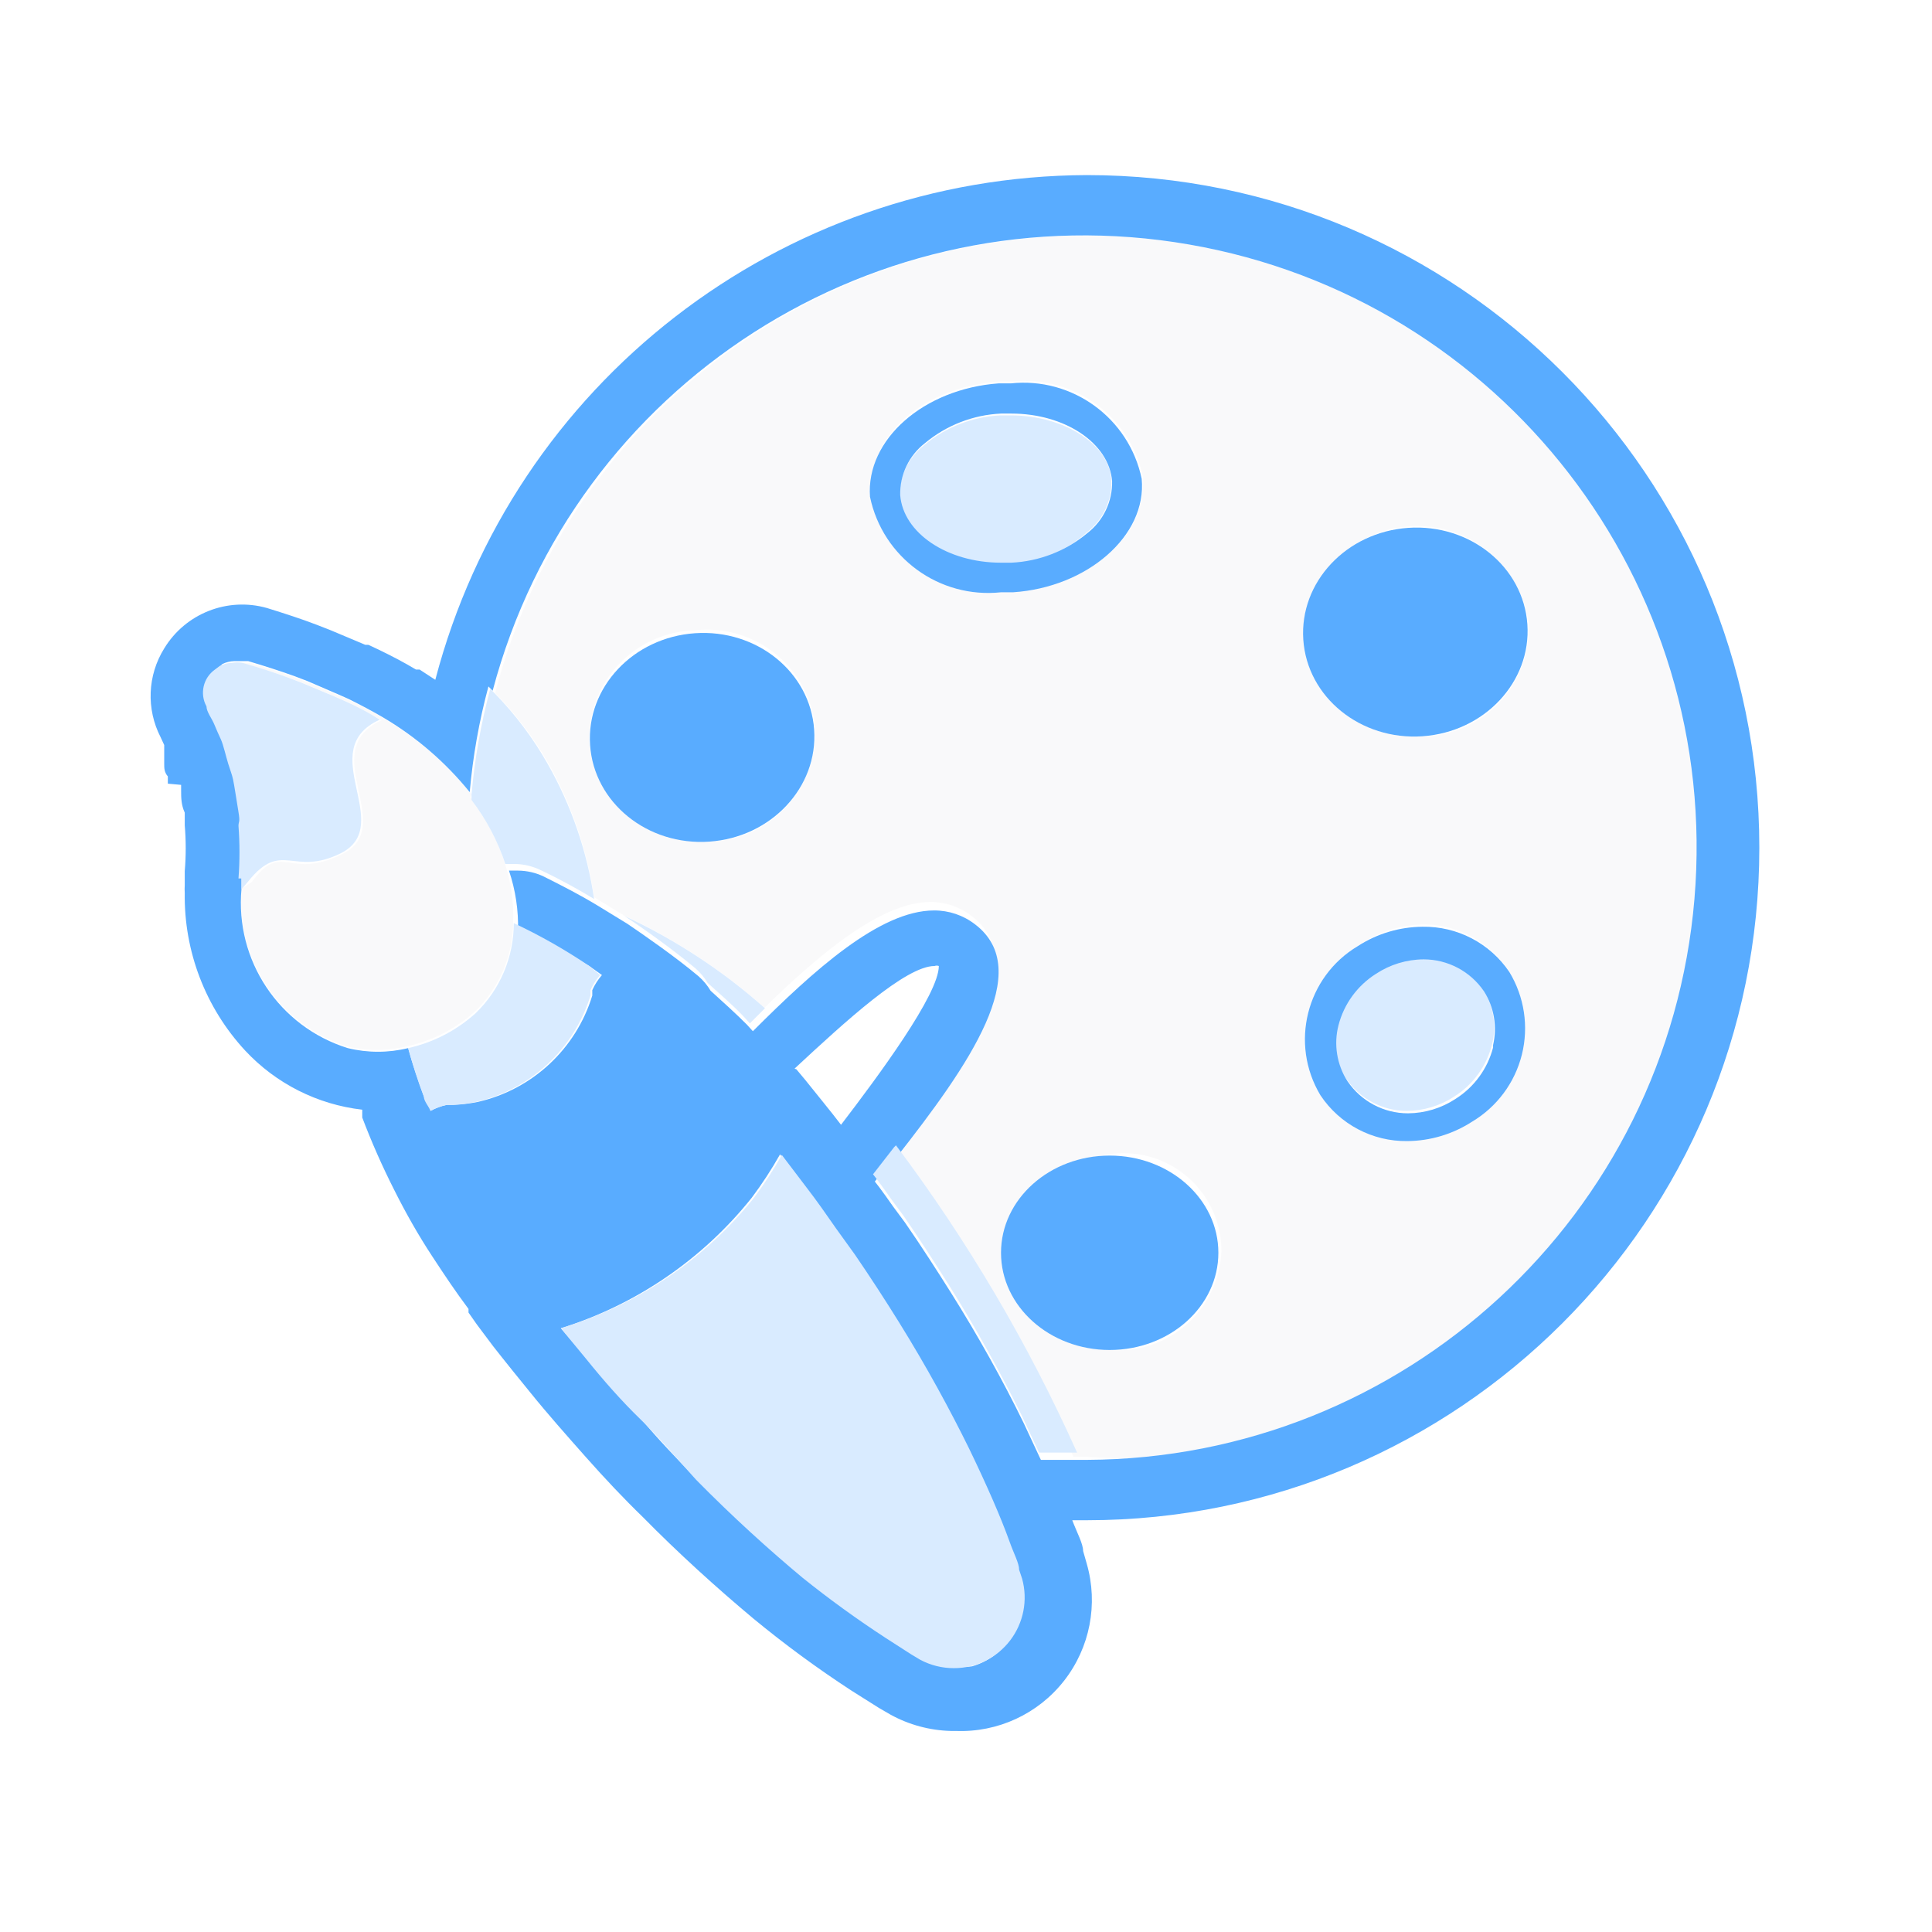
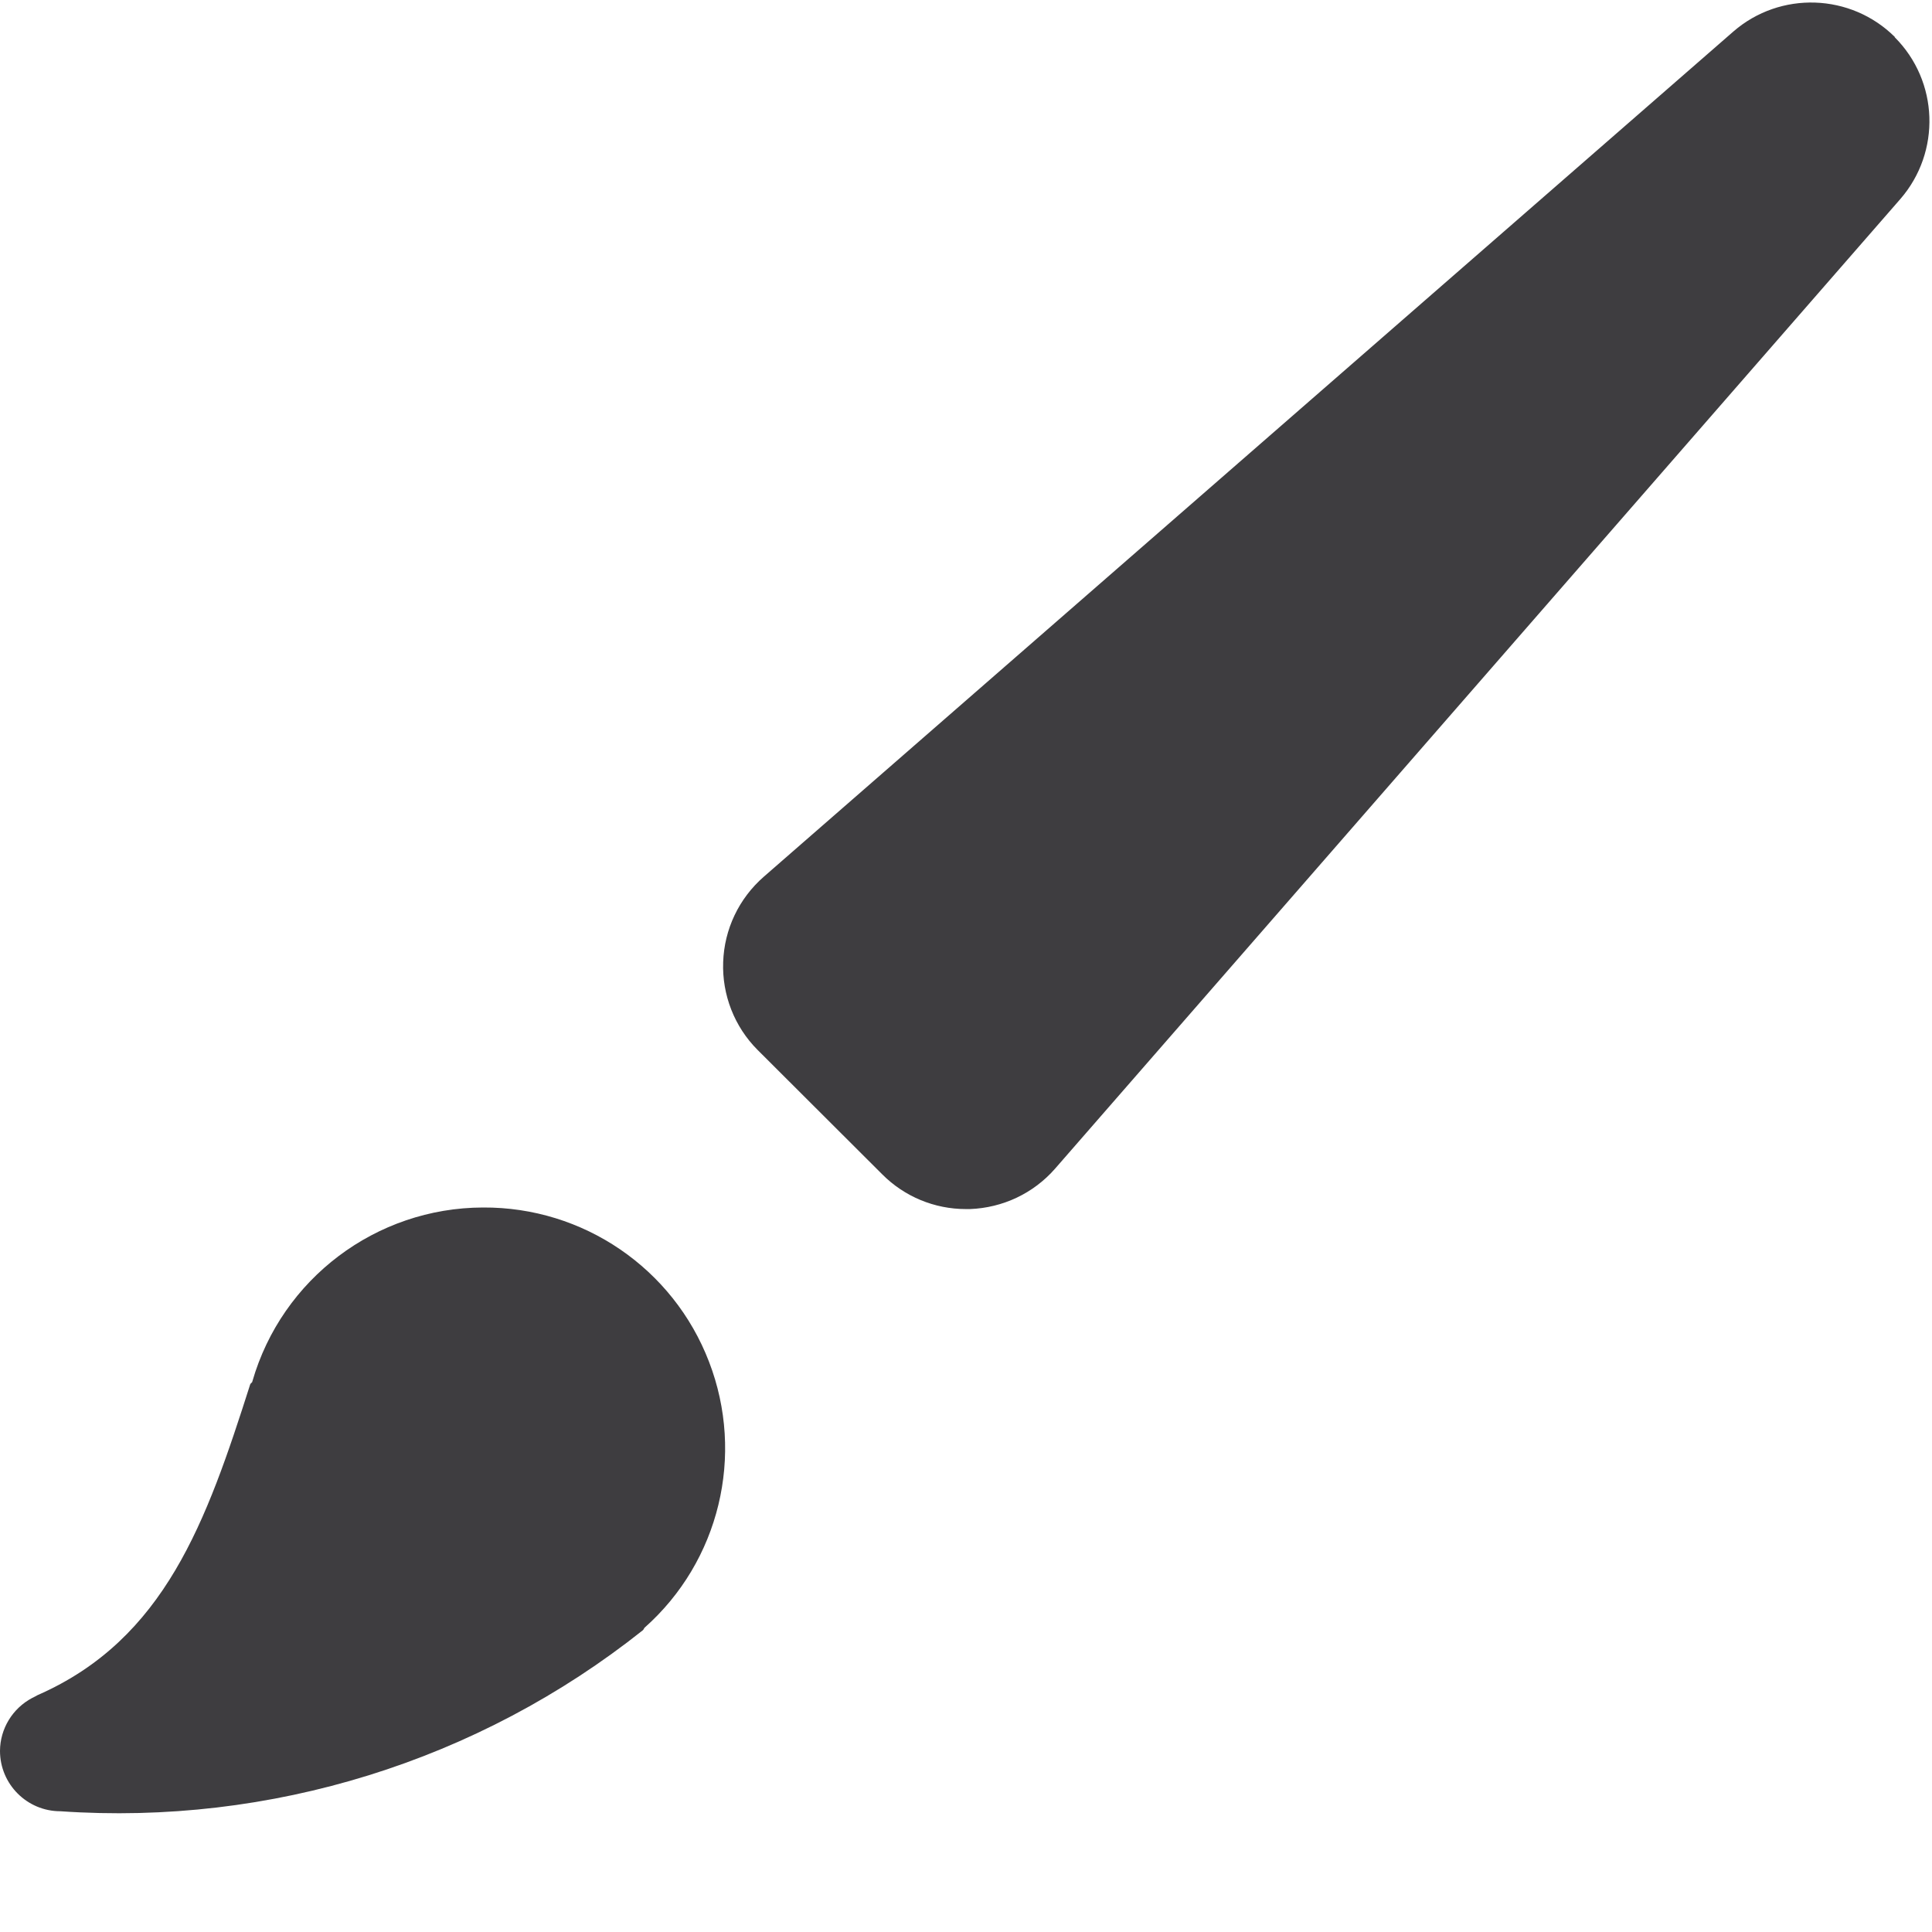
- <svg xmlns="http://www.w3.org/2000/svg" id="Layer_1" data-name="Layer 1" viewBox="0 0 32 32">
-   <defs>
-     <style>.cls-1{fill:none;}.cls-2{fill:#f9f9fa;}.cls-3{fill:#59acff;}.cls-4{fill:#d9ebff;}</style>
-   </defs>
-   <path class="cls-1" d="M13.62,18.26l.16.2.14.18h0c.64-.81,1.65-2.15,1.62-2.63a.1.1,0,0,0-.07,0c-.51,0-1.53.93-2.32,1.7l0,0,.15.18Z" />
-   <path class="cls-2" d="M7.81,13.15a5.33,5.33,0,0,0-1.44-1.24h0c-.17-.11-.36-.21-.56-.3l-.18-.08-.51-.22-.21-.08c-.24-.09-.49-.17-.77-.25h0l-.14,0L3.9,11h0a.47.47,0,0,1,.18,0h0c.27.08.52.16.77.25l.21.08.52.22.18.08c.2.1.39.2.56.3h0c-1.1.5.27,1.75-.64,2.21s-1-.23-1.51.47L4,14.72a2.52,2.52,0,0,0,1.74,2.61,2.1,2.1,0,0,0,1,0,2.47,2.47,0,0,0,1.13-.58,2.07,2.07,0,0,0,.63-1.49,2.87,2.87,0,0,0-.15-1,3.63,3.63,0,0,0-.56-1.06S7.81,13.18,7.81,13.15Z" />
-   <path class="cls-2" d="M18,3.9a10.13,10.13,0,0,0-9.8,7.58,5.67,5.67,0,0,1,.87,1.14,6.42,6.42,0,0,1,.77,2.24l.49.3h0a9.59,9.59,0,0,1,2.33,1.53l-.25.25,0,0,0,0c1-1,2.12-2,3-2a1.1,1.1,0,0,1,.68.23c1,.75-.1,2.32-1.31,3.87a26.6,26.6,0,0,1,3,5.09H18A10.14,10.14,0,1,0,18,3.9Zm-6.24,10a1.8,1.8,0,0,1-2-1.6,1.8,1.8,0,0,1,1.74-1.86,1.8,1.8,0,0,1,2,1.6A1.8,1.8,0,0,1,11.75,13.94Zm2.67-5.7c-.07-1,.89-1.8,2.13-1.88h.2a2,2,0,0,1,2.17,1.58c.07,1-.89,1.8-2.13,1.88h-.2A2,2,0,0,1,14.41,8.24Zm4,14.13a1.62,1.62,0,1,1,1.8-1.61A1.71,1.71,0,0,1,18.38,22.36Zm6-3.79a2,2,0,0,1-1.07.32,1.7,1.7,0,0,1-1.44-.76,1.8,1.8,0,0,1,.62-2.47,2,2,0,0,1,1.07-.32A1.7,1.7,0,0,1,25,16.1,1.8,1.8,0,0,1,24.38,18.57Zm-.83-6.37a1.8,1.8,0,0,1-2-1.6,1.87,1.87,0,0,1,3.72-.26A1.8,1.8,0,0,1,23.56,12.2Z" />
-   <path class="cls-3" d="M18,2.9A11.2,11.2,0,0,0,7.21,11.26l-.26-.17-.06,0c-.2-.12-.41-.23-.64-.34l-.15-.07-.05,0-.57-.24-.23-.09c-.26-.1-.54-.19-.83-.28h0a1.51,1.51,0,0,0-1.7.67,1.49,1.49,0,0,0-.06,1.47l.06.13,0,.11,0,.1,0,.11c0,.06,0,.13.06.2l0,.12L3,13l0,.09c0,.12,0,.24.06.37v.06c0,.05,0,.1,0,.15a4.52,4.52,0,0,1,0,.76c0,.08,0,.16,0,.23a1,1,0,0,0,0,.13,3.76,3.76,0,0,0,1,2.61A3.14,3.14,0,0,0,6,18.38l0,.13a12.29,12.29,0,0,0,.53,1.2v0c.19.38.4.75.63,1.1s.37.56.6.87l0,0,0,.06.14.2.27.36.15.19.16.2.3.37c.29.36.61.72.92,1.07s.63.69.95,1c.58.59,1.22,1.17,1.83,1.68A18,18,0,0,0,14.1,28l.46.29.19.11a2.19,2.19,0,0,0,1,.27h.08A2.17,2.17,0,0,0,18,25.9l-.06-.21c0-.12-.1-.3-.18-.51H18A11.14,11.14,0,1,0,18,2.9ZM16.1,27.6a1.17,1.17,0,0,1-.31,0,1.18,1.18,0,0,1-.56-.14l-.15-.09-.42-.27a17.16,17.16,0,0,1-1.38-1c-.54-.45-1.15-1-1.76-1.62-.3-.31-.61-.63-.92-1s-.61-.69-.9-1L9.29,22a6.54,6.54,0,0,0,3.16-2.16,6.61,6.61,0,0,0,.47-.72l.41.54c.17.22.33.45.49.68l.31.43c.26.37.5.75.73,1.12.46.74.85,1.45,1.16,2.09l0,0c.3.61.52,1.15.67,1.54.07.2.13.36.16.47l.05.17A1.17,1.17,0,0,1,16.1,27.6Zm-2.94-9.9C14,16.92,15,16,15.48,16a.1.1,0,0,1,.07,0c0,.47-1,1.82-1.62,2.63h0l-.14-.18-.16-.2-.29-.36-.15-.18ZM18,24.18h-.13c-.21,0-.42,0-.63,0l-.28-.6,0,0c-.35-.72-.77-1.47-1.21-2.17-.24-.38-.49-.77-.76-1.16l-.2-.27-.12-.17-.11-.15-.07-.09.35-.45,0,.06c1.21-1.54,2.31-3.11,1.31-3.87a1.1,1.1,0,0,0-.68-.23c-.9,0-2,1-3,2l0,0,0,0-.1-.11c-.19-.19-.39-.37-.6-.56a1,1,0,0,0-.2-.24c-.38-.32-.9-.68-1.18-.87h0l-.49-.3c-.28-.17-.57-.32-.89-.48a1,1,0,0,0-.43-.1l-.15,0a2.87,2.87,0,0,1,.15,1A9.24,9.24,0,0,1,9.76,16l.21.15a1,1,0,0,0-.16.25l0,.09a2.58,2.58,0,0,1-1.89,1.76,2.54,2.54,0,0,1-.41.05H7.4a1,1,0,0,0-.27.1c0-.08-.08-.17-.11-.24-.1-.28-.19-.54-.26-.8a2.1,2.1,0,0,1-1,0A2.52,2.52,0,0,1,4,14.72H4c0-.06,0-.12,0-.18H4a5.79,5.79,0,0,0,0-.87c0-.08,0-.15,0-.23s0-.37-.09-.54-.05-.17-.08-.26-.08-.28-.12-.4-.07-.16-.11-.25-.09-.22-.14-.31a.46.46,0,0,1,.06-.52.5.5,0,0,1,.09-.08L3.68,11a.47.47,0,0,1,.2-.05h0l.09,0,.14,0h0c.27.08.52.16.77.25l.21.08.51.22.18.08c.2.1.39.2.56.3h0a5.33,5.33,0,0,1,1.44,1.24,10.12,10.12,0,0,1,.31-1.75l.07.07A10.14,10.14,0,1,1,18,24.18Z" />
-   <path class="cls-4" d="M14.81,19l-.35.45.07.09.11.15.12.17.2.27c.27.39.52.78.76,1.16.44.7.86,1.46,1.21,2.17l0,0,.28.6c.21,0,.42,0,.63,0h0a26.6,26.6,0,0,0-3-5.09Z" />
-   <path class="cls-4" d="M8.19,11.48l-.07-.07a10.12,10.12,0,0,0-.31,1.75s0,.06,0,.09a3.63,3.63,0,0,1,.56,1.06l.15,0a1,1,0,0,1,.43.1c.32.15.61.31.89.48a6.42,6.42,0,0,0-.77-2.24A5.67,5.67,0,0,0,8.19,11.48Z" />
-   <path class="cls-4" d="M10.34,15.17c.29.19.8.55,1.18.87a1,1,0,0,1,.2.24c.2.18.41.36.6.56l.1.11.25-.25A9.59,9.59,0,0,0,10.34,15.17Z" />
-   <ellipse class="cls-3" cx="18.38" cy="20.75" rx="1.8" ry="1.61" />
-   <path class="cls-4" d="M23.56,15.85a1.45,1.45,0,0,0-.79.24,1.43,1.43,0,0,0-.62.85,1.17,1.17,0,0,0,.15.93,1.21,1.21,0,0,0,1,.53,1.45,1.45,0,0,0,.79-.24,1.43,1.43,0,0,0,.62-.85,1.17,1.17,0,0,0-.15-.93A1.21,1.21,0,0,0,23.56,15.85Z" />
-   <path class="cls-3" d="M23.56,15.35a2,2,0,0,0-1.07.32,1.8,1.8,0,0,0-.62,2.47,1.7,1.7,0,0,0,1.44.76,2,2,0,0,0,1.07-.32A1.8,1.8,0,0,0,25,16.1,1.7,1.7,0,0,0,23.56,15.35Zm1.17,2a1.43,1.43,0,0,1-.62.85,1.45,1.45,0,0,1-.79.24,1.21,1.21,0,0,1-1-.53,1.17,1.17,0,0,1-.15-.93,1.43,1.43,0,0,1,.62-.85,1.45,1.45,0,0,1,.79-.24,1.21,1.21,0,0,1,1,.53A1.17,1.17,0,0,1,24.73,17.31Z" />
-   <ellipse class="cls-3" cx="23.44" cy="10.47" rx="1.86" ry="1.73" transform="translate(-0.66 1.63) rotate(-3.93)" />
-   <path class="cls-4" d="M18.41,8c0-.63-.78-1.12-1.67-1.12h-.17a2.12,2.12,0,0,0-1.26.49,1.06,1.06,0,0,0-.41.86c0,.63.78,1.12,1.67,1.12h.17A2.12,2.12,0,0,0,18,8.82,1.06,1.06,0,0,0,18.41,8Z" />
-   <path class="cls-3" d="M18.91,7.93a2,2,0,0,0-2.17-1.58h-.2c-1.24.09-2.2.93-2.13,1.88a2,2,0,0,0,2.17,1.58h.2C18,9.73,19,8.88,18.91,7.93ZM16.58,9.32c-.89,0-1.62-.49-1.67-1.12a1.06,1.06,0,0,1,.41-.86,2.12,2.12,0,0,1,1.26-.49h.17c.89,0,1.62.49,1.67,1.12a1.06,1.06,0,0,1-.41.86,2.12,2.12,0,0,1-1.26.49Z" />
-   <ellipse class="cls-3" cx="11.63" cy="12.21" rx="1.86" ry="1.73" transform="translate(-0.81 0.83) rotate(-3.93)" />
-   <path class="cls-4" d="M6.76,17.36c.07.25.15.52.26.8,0,.08.08.16.11.24a1,1,0,0,1,.27-.1h.08a2.54,2.54,0,0,0,.41-.05,2.58,2.58,0,0,0,1.89-1.76l0-.09a1,1,0,0,1,.16-.25L9.76,16a9.24,9.24,0,0,0-1.25-.71,2.07,2.07,0,0,1-.63,1.49A2.47,2.47,0,0,1,6.76,17.36Z" />
-   <path class="cls-4" d="M16.88,26c0-.11-.09-.27-.16-.47-.14-.39-.37-.92-.67-1.54l0,0c-.31-.63-.7-1.35-1.16-2.09-.23-.37-.47-.74-.73-1.12l-.31-.43c-.16-.23-.32-.46-.49-.68l-.41-.54a6.61,6.61,0,0,1-.47.72A6.54,6.54,0,0,1,9.29,22l.42.51c.29.36.59.7.9,1s.61.66.92,1c.61.62,1.22,1.17,1.76,1.62a17.16,17.16,0,0,0,1.38,1l.42.27.15.09a1.18,1.18,0,0,0,.56.14,1.17,1.17,0,0,0,1.13-1.48Z" />
-   <path class="cls-2" d="M4,13.68a5.79,5.79,0,0,1,0,.87H4A5.79,5.79,0,0,0,4,13.68Z" />
-   <path class="cls-2" d="M3.51,11.17a.46.46,0,0,0-.06.52c0,.09.09.21.14.31,0-.1-.08-.21-.13-.3A.5.5,0,0,1,3.51,11.17Z" />
-   <path class="cls-4" d="M5.65,14.13c.91-.47-.46-1.71.64-2.21h0c-.17-.11-.36-.21-.56-.3l-.18-.08L5,11.31l-.21-.08c-.24-.09-.49-.17-.77-.25h0a.47.47,0,0,0-.18,0,.47.47,0,0,0-.2.05l-.08.06a.47.47,0,0,0-.14.61c0,.09.09.2.13.3s.07.16.11.25.08.27.12.4.06.17.08.26.06.36.09.54,0,.15,0,.23a5.79,5.79,0,0,1,0,.87H4c0,.06,0,.12,0,.18H4l.11-.13C4.67,13.9,4.85,14.53,5.65,14.13Z" />
+ <svg xmlns="http://www.w3.org/2000/svg" width="16" height="16" viewBox="0 0 16 16">
+   <g id="Symbols" fill="none" fill-rule="evenodd">
+     <g id="Glyph-/-Customize" fill-rule="nonzero" fill="#3E3D40">
+       <path d="M4 10c-.886.002-1.665.59-1.91 1.44 0 .01-.015.015-.018.025-.362 1.135-.705 2.11-1.76 2.573l-.022.012-.024.012c-.162.086-.265.254-.266.438 0 .276.224.5.5.5 1.74.12 3.46-.414 4.825-1.5.006-.006.007-.013.013-.02.62-.55.832-1.428.534-2.202C5.575 10.504 4.83 9.995 4 10zM15.693.307c-.365-.363-.95-.383-1.338-.046l-8.03 7c-.206.18-.327.435-.336.707-.01.27.093.535.285.727l1.032 1.03c.184.185.433.288.693.288h.033c.272-.01.527-.13.706-.335l7-8.03c.338-.39.318-.975-.047-1.34z" id="Shape" />
+     </g>
+   </g>
</svg>
